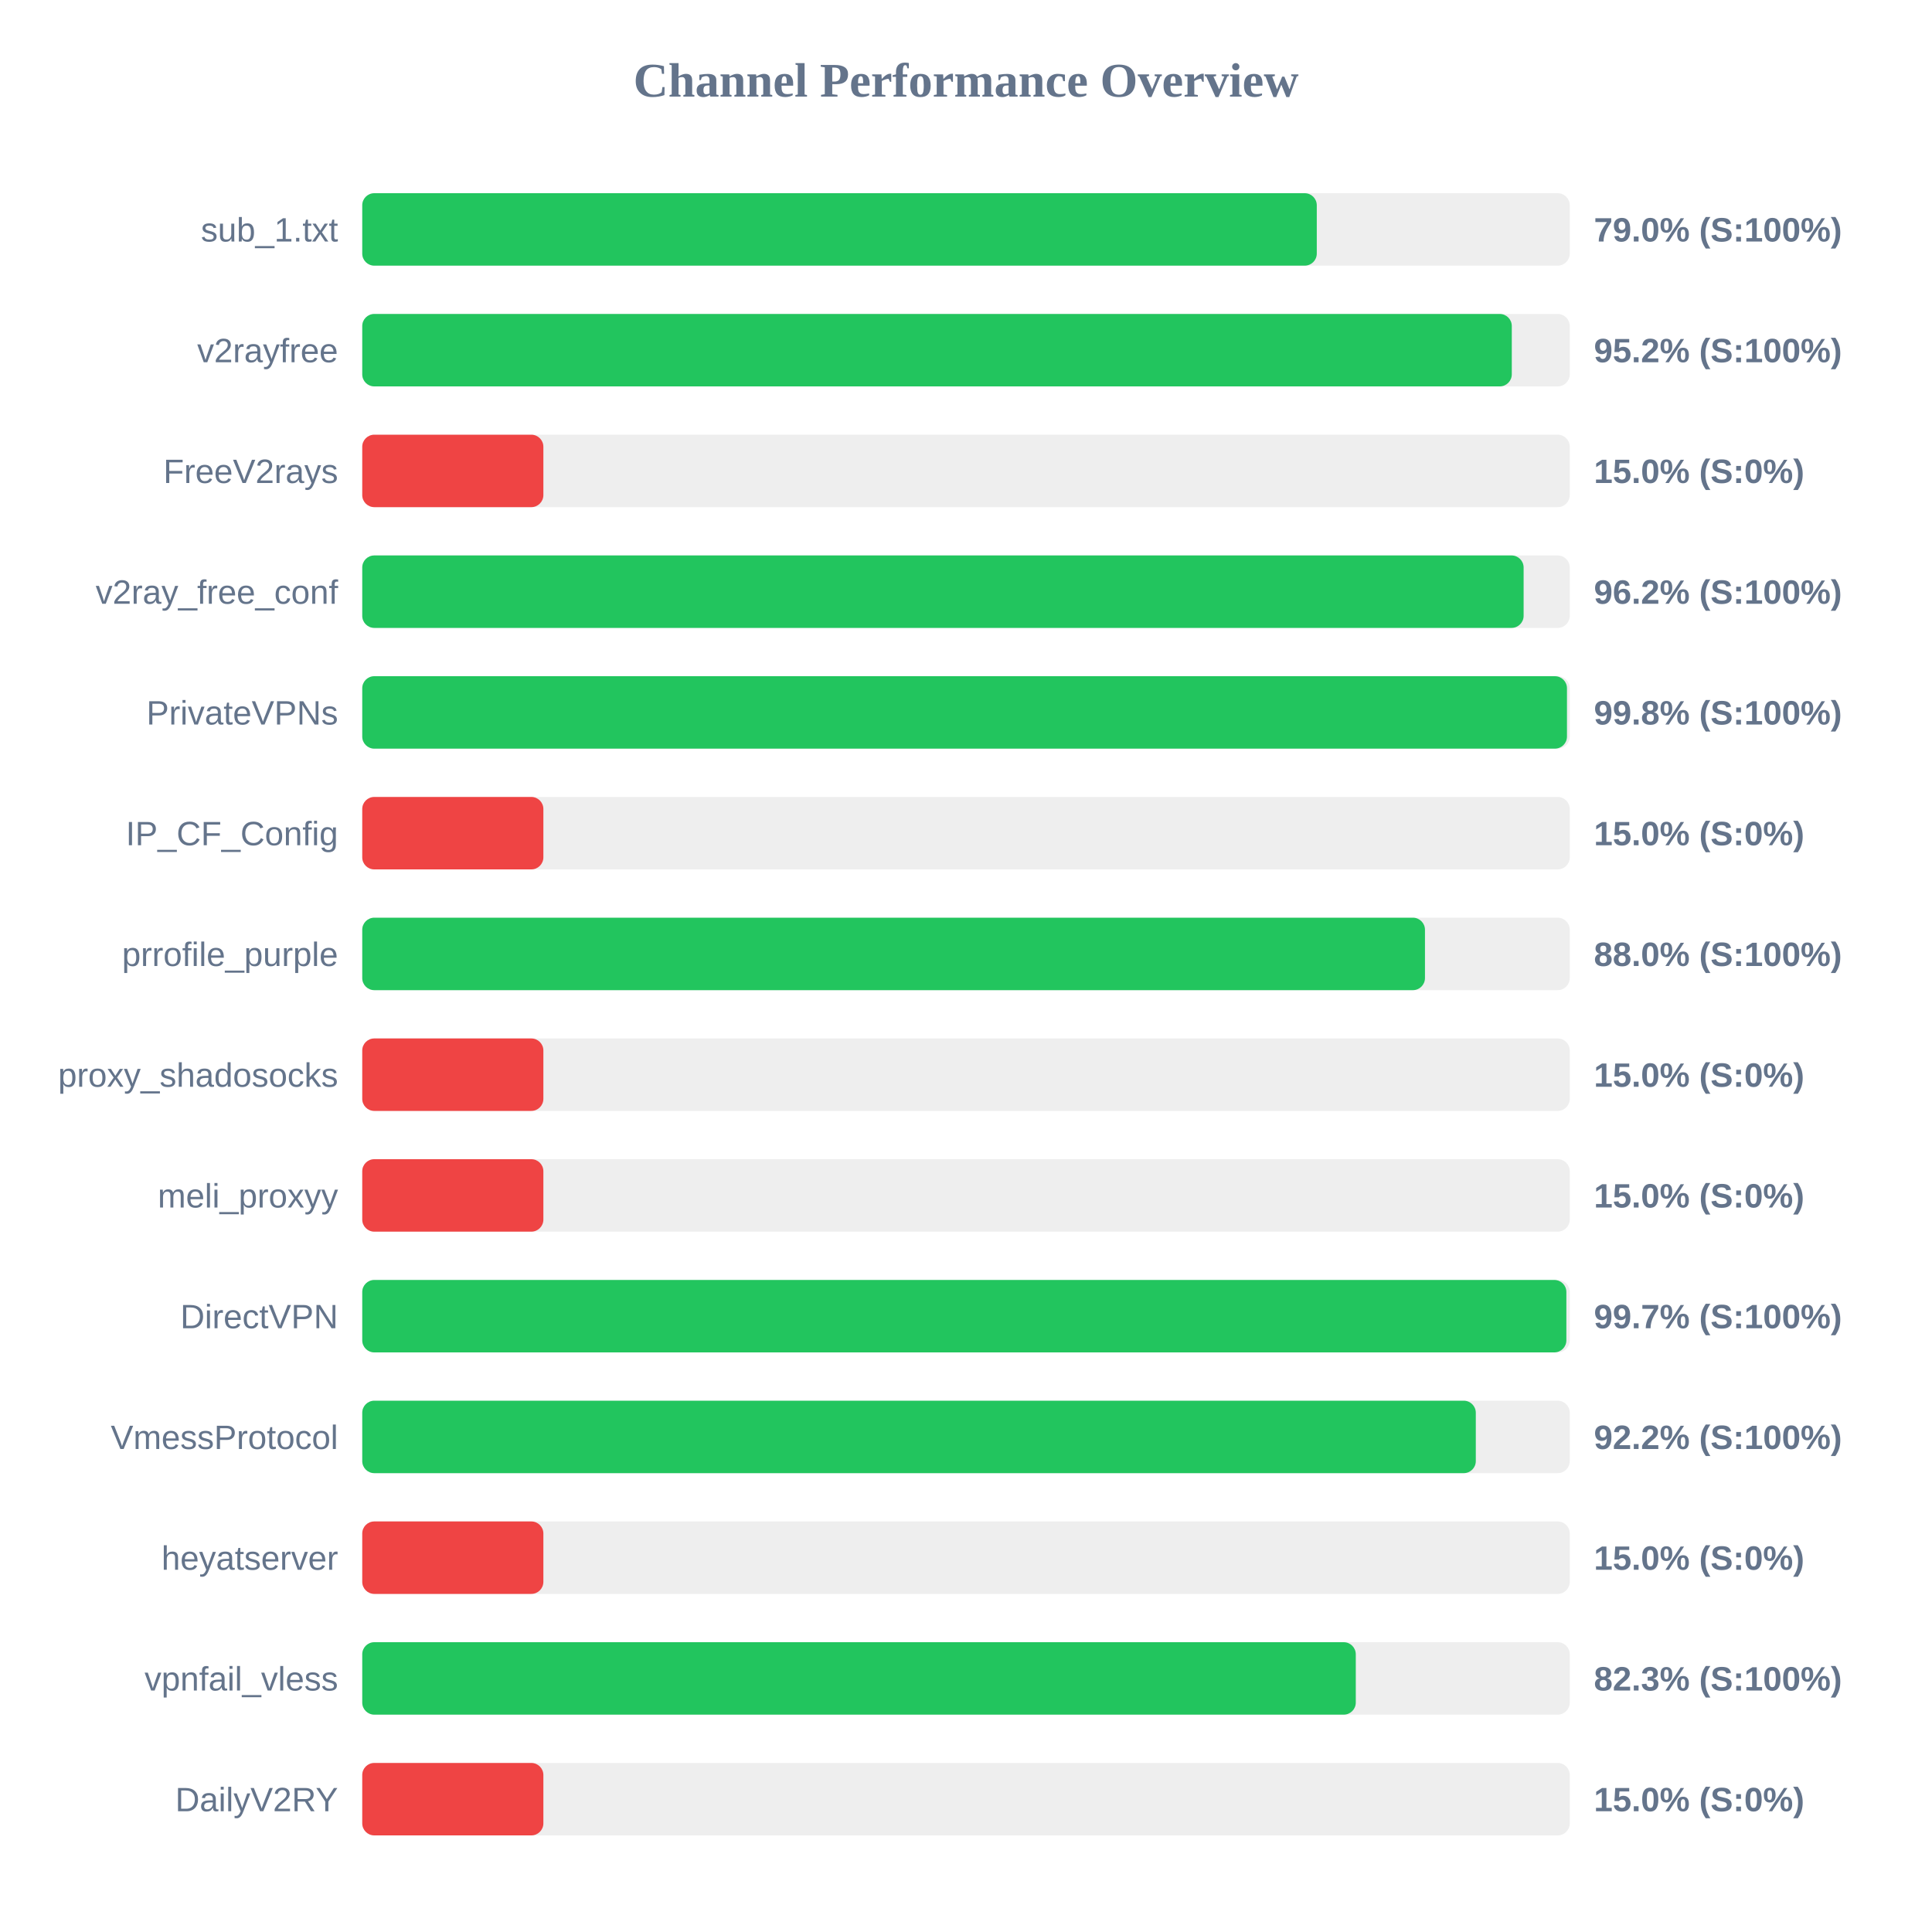
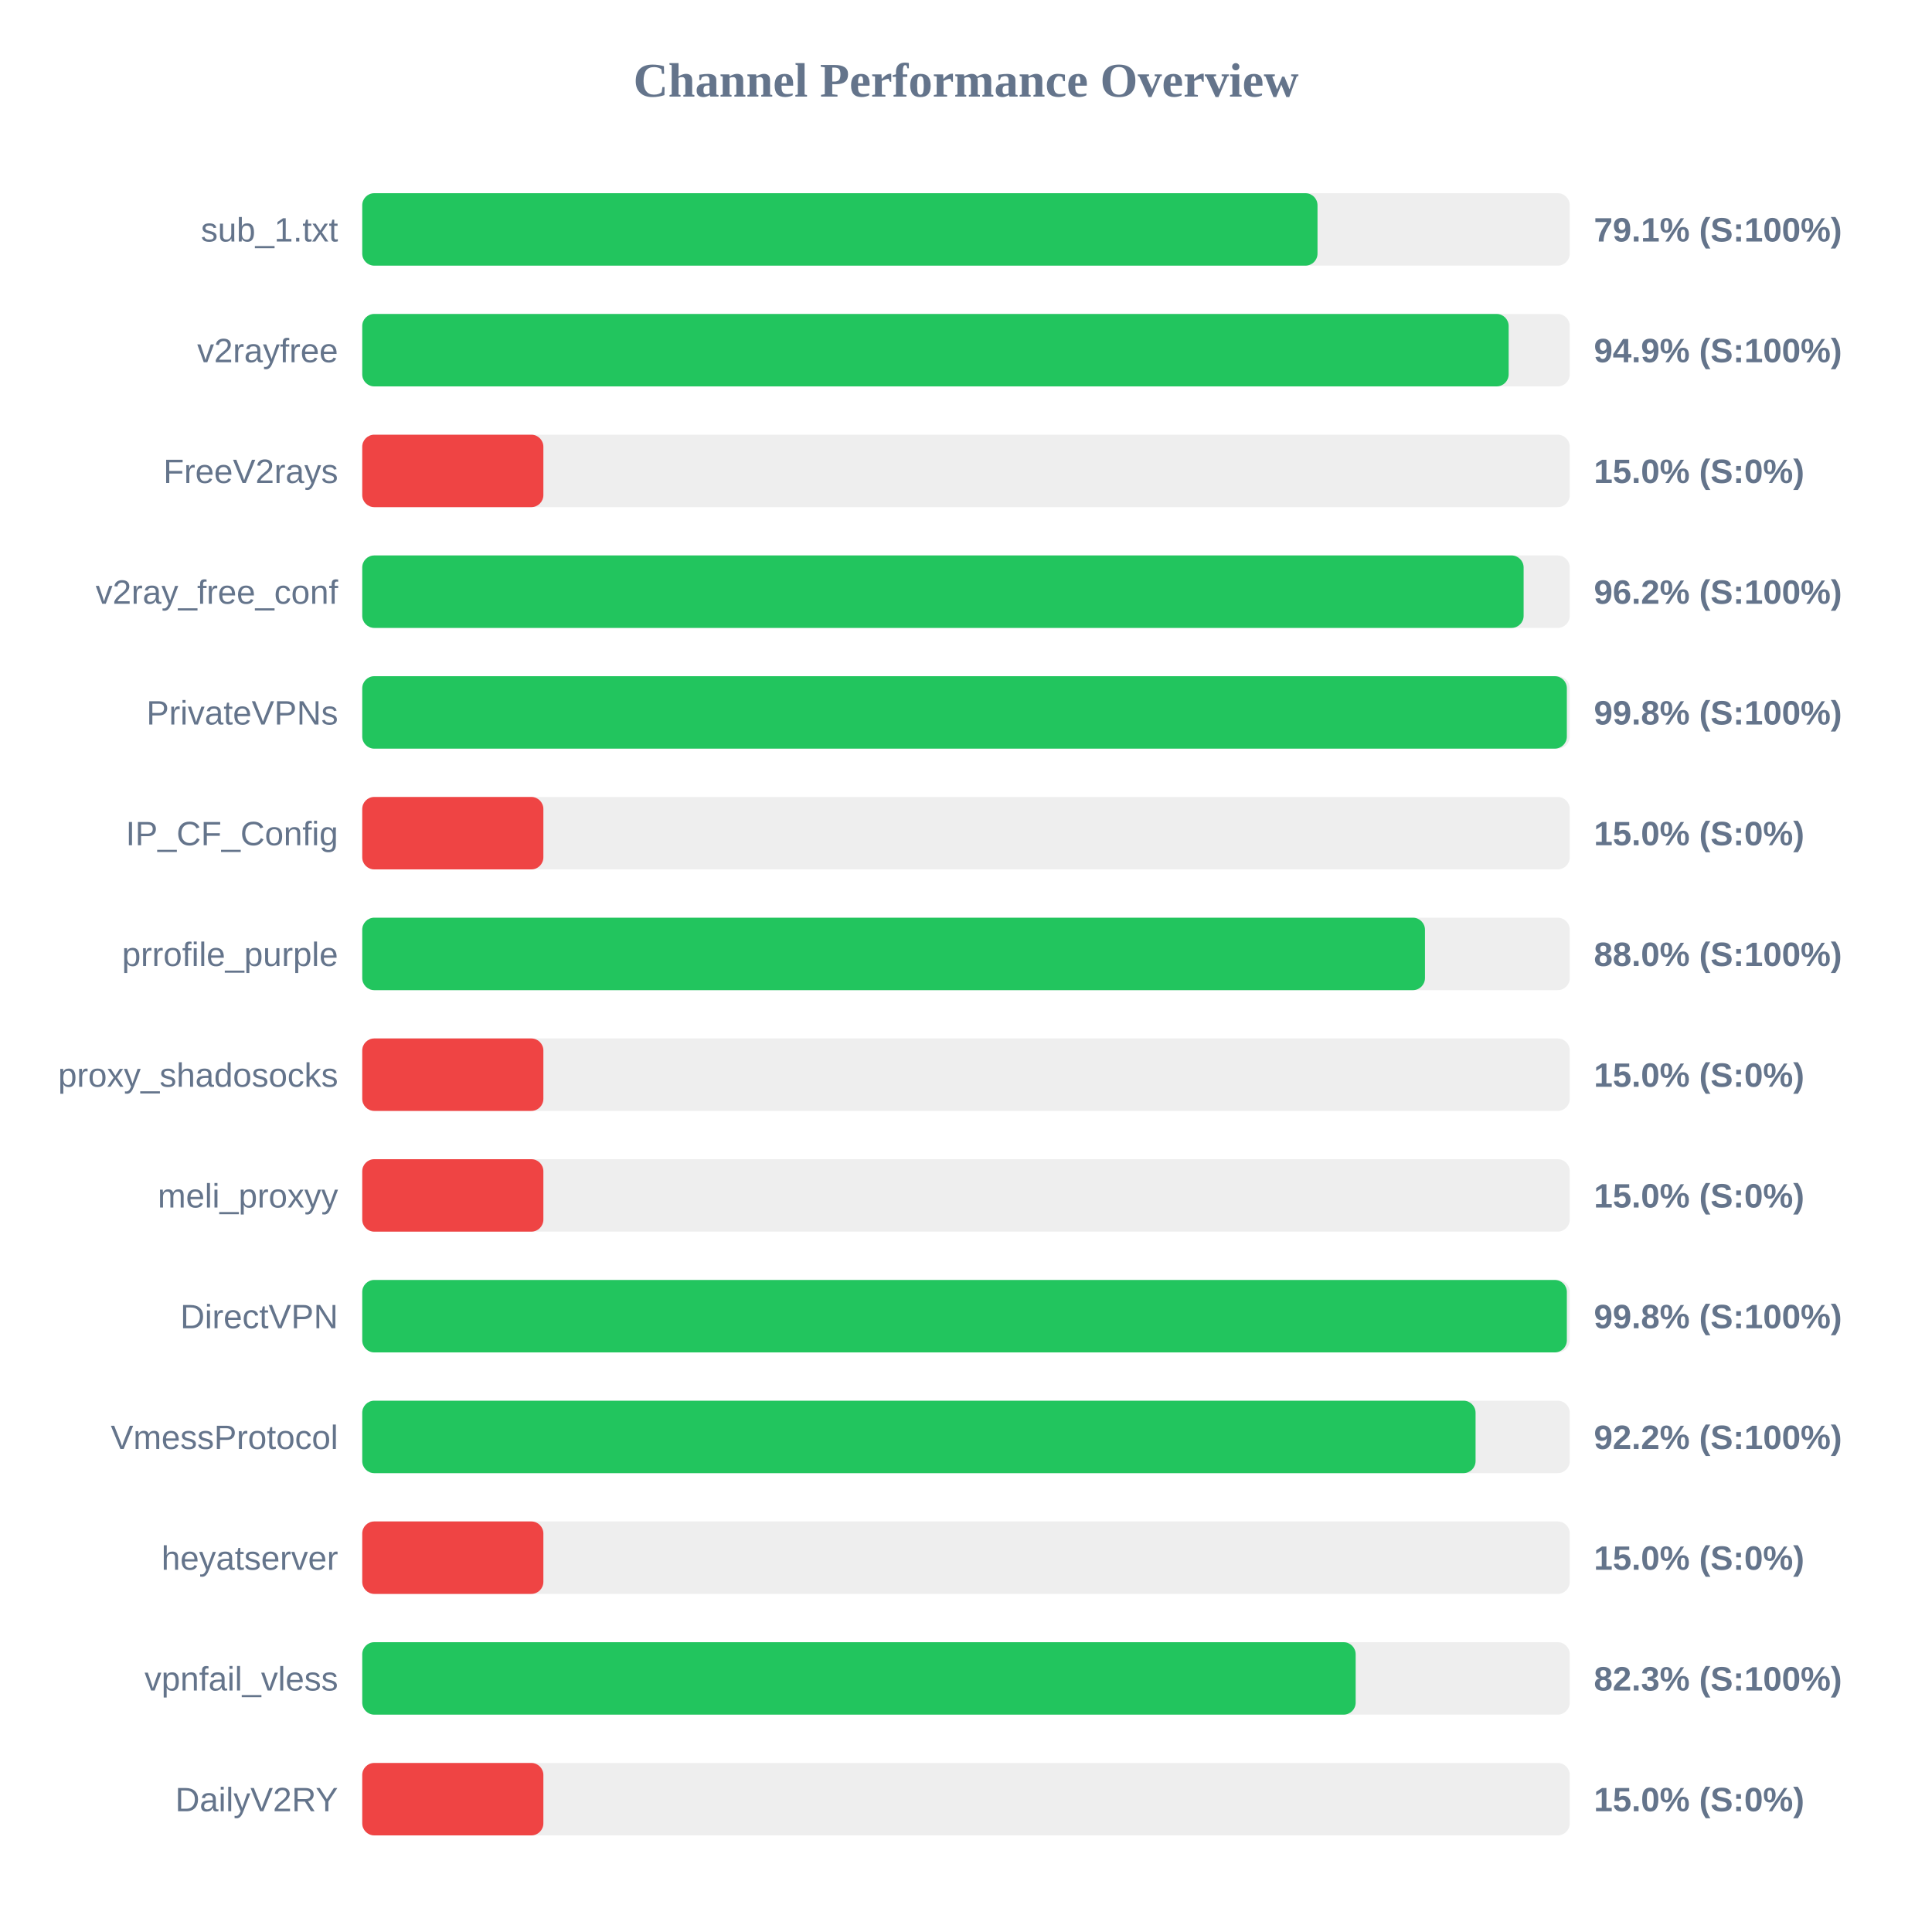
<svg xmlns="http://www.w3.org/2000/svg" width="800" height="800" version="1.1">
  <style>
        .row { font: 14px Arial; fill: #64748b; }
        .score { font: bold 14px Arial; fill: #64748b; }
    </style>
  <text x="400" y="40" text-anchor="middle" font-size="20px" font-weight="bold" fill="#64748b">Channel Performance Overview</text>
  <rect x="150" y="80" width="500" height="30" fill="#eee" rx="5" />
-   <rect x="150" y="80" width="395.25" height="30" fill="#22c55e" rx="5" />
+   <rect x="150" y="80" width="395.55" height="30" fill="#22c55e" rx="5" />
  <text x="140" y="100" text-anchor="end" class="row">sub_1.txt</text>
-   <text x="660" y="100" text-anchor="start" class="score">79.0% (S:100%)</text>
+   <text x="660" y="100" text-anchor="start" class="score">79.1% (S:100%)</text>
  <rect x="150" y="130" width="500" height="30" fill="#eee" rx="5" />
-   <rect x="150" y="130" width="476.0" height="30" fill="#22c55e" rx="5" />
+   <rect x="150" y="130" width="474.7" height="30" fill="#22c55e" rx="5" />
  <text x="140" y="150" text-anchor="end" class="row">v2rayfree</text>
-   <text x="660" y="150" text-anchor="start" class="score">95.2% (S:100%)</text>
+   <text x="660" y="150" text-anchor="start" class="score">94.9% (S:100%)</text>
  <rect x="150" y="180" width="500" height="30" fill="#eee" rx="5" />
  <rect x="150" y="180" width="75.0" height="30" fill="#ef4444" rx="5" />
  <text x="140" y="200" text-anchor="end" class="row">FreeV2rays</text>
  <text x="660" y="200" text-anchor="start" class="score">15.0% (S:0%)</text>
  <rect x="150" y="230" width="500" height="30" fill="#eee" rx="5" />
  <rect x="150" y="230" width="480.9" height="30" fill="#22c55e" rx="5" />
  <text x="140" y="250" text-anchor="end" class="row">v2ray_free_conf</text>
  <text x="660" y="250" text-anchor="start" class="score">96.2% (S:100%)</text>
  <rect x="150" y="280" width="500" height="30" fill="#eee" rx="5" />
-   <rect x="150" y="280" width="498.85" height="30" fill="#22c55e" rx="5" />
+   <rect x="150" y="280" width="498.8" height="30" fill="#22c55e" rx="5" />
  <text x="140" y="300" text-anchor="end" class="row">PrivateVPNs</text>
  <text x="660" y="300" text-anchor="start" class="score">99.8% (S:100%)</text>
  <rect x="150" y="330" width="500" height="30" fill="#eee" rx="5" />
  <rect x="150" y="330" width="75.0" height="30" fill="#ef4444" rx="5" />
  <text x="140" y="350" text-anchor="end" class="row">IP_CF_Config</text>
  <text x="660" y="350" text-anchor="start" class="score">15.0% (S:0%)</text>
  <rect x="150" y="380" width="500" height="30" fill="#eee" rx="5" />
  <rect x="150" y="380" width="440.05" height="30" fill="#22c55e" rx="5" />
  <text x="140" y="400" text-anchor="end" class="row">prrofile_purple</text>
  <text x="660" y="400" text-anchor="start" class="score">88.0% (S:100%)</text>
  <rect x="150" y="430" width="500" height="30" fill="#eee" rx="5" />
  <rect x="150" y="430" width="75.0" height="30" fill="#ef4444" rx="5" />
  <text x="140" y="450" text-anchor="end" class="row">proxy_shadosocks</text>
  <text x="660" y="450" text-anchor="start" class="score">15.0% (S:0%)</text>
  <rect x="150" y="480" width="500" height="30" fill="#eee" rx="5" />
  <rect x="150" y="480" width="75.0" height="30" fill="#ef4444" rx="5" />
  <text x="140" y="500" text-anchor="end" class="row">meli_proxyy</text>
  <text x="660" y="500" text-anchor="start" class="score">15.0% (S:0%)</text>
  <rect x="150" y="530" width="500" height="30" fill="#eee" rx="5" />
-   <rect x="150" y="530" width="498.6" height="30" fill="#22c55e" rx="5" />
+   <rect x="150" y="530" width="498.8" height="30" fill="#22c55e" rx="5" />
  <text x="140" y="550" text-anchor="end" class="row">DirectVPN</text>
-   <text x="660" y="550" text-anchor="start" class="score">99.7% (S:100%)</text>
+   <text x="660" y="550" text-anchor="start" class="score">99.8% (S:100%)</text>
  <rect x="150" y="580" width="500" height="30" fill="#eee" rx="5" />
-   <rect x="150" y="580" width="461.1" height="30" fill="#22c55e" rx="5" />
+   <rect x="150" y="580" width="461.0" height="30" fill="#22c55e" rx="5" />
  <text x="140" y="600" text-anchor="end" class="row">VmessProtocol</text>
  <text x="660" y="600" text-anchor="start" class="score">92.2% (S:100%)</text>
  <rect x="150" y="630" width="500" height="30" fill="#eee" rx="5" />
  <rect x="150" y="630" width="75.0" height="30" fill="#ef4444" rx="5" />
  <text x="140" y="650" text-anchor="end" class="row">heyatserver</text>
  <text x="660" y="650" text-anchor="start" class="score">15.0% (S:0%)</text>
  <rect x="150" y="680" width="500" height="30" fill="#eee" rx="5" />
-   <rect x="150" y="680" width="411.4" height="30" fill="#22c55e" rx="5" />
+   <rect x="150" y="680" width="411.35" height="30" fill="#22c55e" rx="5" />
  <text x="140" y="700" text-anchor="end" class="row">vpnfail_vless</text>
  <text x="660" y="700" text-anchor="start" class="score">82.3% (S:100%)</text>
  <rect x="150" y="730" width="500" height="30" fill="#eee" rx="5" />
  <rect x="150" y="730" width="75.0" height="30" fill="#ef4444" rx="5" />
  <text x="140" y="750" text-anchor="end" class="row">DailyV2RY</text>
  <text x="660" y="750" text-anchor="start" class="score">15.0% (S:0%)</text>
</svg>
